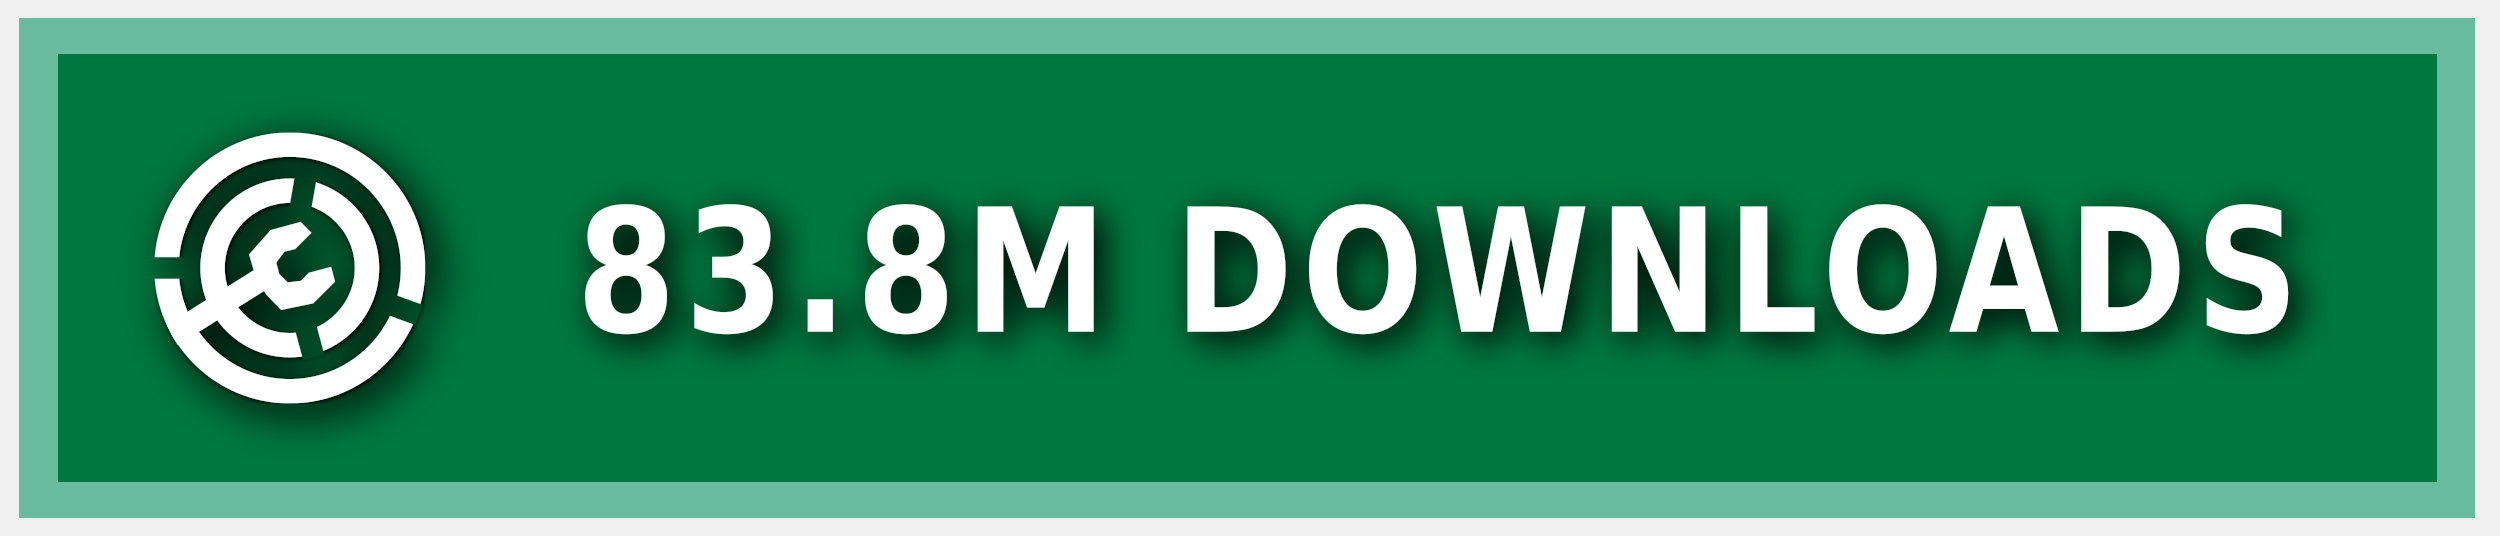
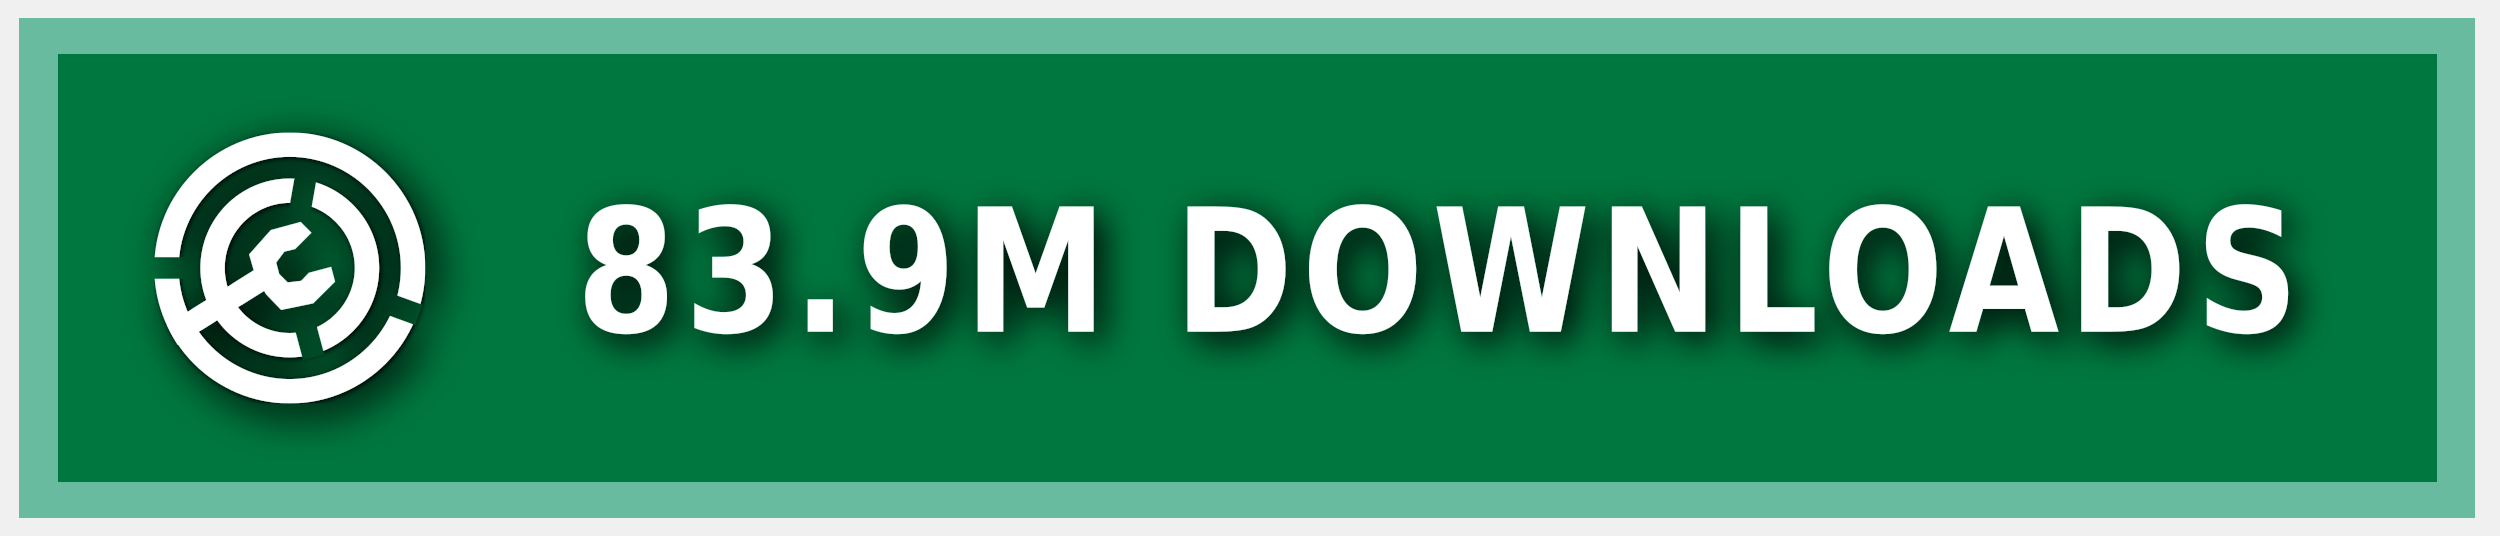
<svg xmlns="http://www.w3.org/2000/svg" xmlns:ns1="https://boxy-svg.com" width="140" height="30" role="img" aria-label="MODRINTH">
  <style> g:not(.noshadow) { filter: drop-shadow(0.5px 0.5px 1.0px black); } </style>
  <defs>
    <ns1:guide x="121.656" y="10.118" angle="90" />
    <ns1:guide x="127.198" y="17.628" angle="90" />
    <ns1:guide x="8.199" y="-3.08" angle="0" />
    <ns1:guide x="20.449" y="-4.101" angle="0" />
    <ns1:guide x="121.656" y="10.118" angle="90" />
    <ns1:guide x="127.198" y="17.628" angle="90" />
    <ns1:guide x="8.199" y="-3.08" angle="0" />
    <ns1:guide x="20.449" y="-4.101" angle="0" />
  </defs>
  <g class="noshadow" shape-rendering="crispEdges" style="" transform="matrix(1.074564, 0, 0, 1, 0, 0)">
    <rect x="1" y="1" width="128" height="28" style="fill: #00954E;" />
    <rect x="1" y="1" width="128" height="28" style="fill: rgba(0, 0, 0, 0.2);" />
    <rect x="2" y="2" width="126" height="26" style="fill: none; stroke-width:2px; stroke: rgba(211, 255, 255, 0.5);" />
  </g>
  <g fill-rule="evenodd" stroke-linejoin="round" stroke-miterlimit="1.5" clip-rule="evenodd" transform="matrix(1.2, 0, 0, 1.2, -1.2, -1.5)">
    <path fill="none" d="M 8.199 7.432 L 20.846 7.432 L 20.846 20.079 L 8.199 20.079 L 8.199 7.432 Z" style="" />
    <g clip-path="url(#a)" transform="matrix(0.126469, 0, 0, 0.126469, 8.198999, 7.431019)" style="">
      <path fill="#ffffff" d="M50 17c18.207 0 32.988 14.787 32.988 33S68.207 83 50 83 17.012 68.213 17.012 50 31.793 17 50 17Zm0 9c13.24 0 23.988 10.755 23.988 24S63.24 74 50 74 26.012 63.245 26.012 50 36.76 26 50 26Z" />
    </g>
    <g clip-path="url(#b)" transform="matrix(0.126469, 0, 0, 0.126469, 8.198999, 7.431019)" style="">
      <path fill="#ffffff" d="M50 0c27.596 0 50 22.404 50 50s-22.404 50-50 50S0 77.596 0 50 22.404 0 50 0Zm0 9c22.629 0 41 18.371 41 41S72.629 91 50 91 9 72.629 9 50 27.371 9 50 9Z" />
    </g>
    <g class="noshadow" clip-path="url(#c)" transform="matrix(0.112383, 0, 0, 0.122032, 8.268063, 7.737635)" style="">
      <path fill="none" stroke="#ffffff" stroke-width="9" d="M 50 50 L 5.171 75.882" />
    </g>
    <path fill="#ffffff" d="M 12.909 14.103 L 12.625 13.123 L 13.637 11.985 L 15.028 11.605 L 15.534 12.111 L 14.775 12.87 L 14.269 12.996 L 13.89 13.502 L 14.032 14.038 L 14.425 14.429 L 15.053 14.354 L 15.415 13.979 L 16.452 13.701 L 16.637 14.392 L 15.613 15.407 L 14.121 15.714 L 13.415 14.979 L 12.909 14.103 Z" style="" />
    <clipPath id="clip-1">
      <path d="M50 0c27.596 0 50 22.404 50 50s-22.404 50-50 50S0 77.596 0 50 22.404 0 50 0Zm0 39.549c5.768 0 10.451 4.683 10.451 10.451 0 5.768-4.683 10.451-10.451 10.451-5.768 0-10.451-4.683-10.451-10.451 0-5.768 4.683-10.451 10.451-10.451Z" />
    </clipPath>
    <g class="noshadow" clip-path="url(#clip-1)" transform="matrix(0.064459, 0.010209, -0.018807, 0.118741, -9.215255, -61.72825)" style="transform-origin: 27.985px 74.177px;">
      <path fill="none" stroke="#ffffff" stroke-width="9" d="M 49.29 67.75 L 6.679 80.603" style="" />
    </g>
  </g>
  <g>
    <clipPath id="a">
      <path fill-rule="evenodd" stroke-linejoin="round" stroke-miterlimit="1.5" clip-rule="evenodd" d="M100 0H0v100h100V0ZM46.002 49.295l.076 1.757 8.83 32.963 7.843-2.102-8.596-32.094 5.804-32.932-7.997-1.41-5.96 33.818Z" />
    </clipPath>
    <clipPath id="b">
      <path d="M0 0v46h50l1.368.241L99 63.578l-2.736 7.517L49.295 54H0v46h100V0H0Z" />
    </clipPath>
    <clipPath id="c">
      <path d="M50 0c27.596 0 50 22.404 50 50s-22.404 50-50 50S0 77.596 0 50 22.404 0 50 0Zm0 39.549c5.768 0 10.451 4.683 10.451 10.451 0 5.768-4.683 10.451-10.451 10.451-5.768 0-10.451-4.683-10.451-10.451 0-5.768 4.683-10.451 10.451-10.451Z" />
    </clipPath>
  </g>
  <g fill="#fff" text-anchor="middle" font-family="Verdana,Geneva,DejaVu Sans,sans-serif" text-rendering="geometricPrecision" font-size="100" transform="matrix(1, 0, 0, 1, 13, 0)">
-     <text style="font-size: 80px; font-weight: 700; white-space: pre;" transform="matrix(0.1, 0, 0, 0.120296, 0, -3.678133)" x="675" y="185" letter-spacing="5">83.8M DOWNLOADS</text>
+     <text style="font-size: 80px; font-weight: 700; white-space: pre;" transform="matrix(0.1, 0, 0, 0.120296, 0, -3.678133)" x="675" y="185" letter-spacing="5">83.9M DOWNLOADS</text>
  </g>
</svg>
